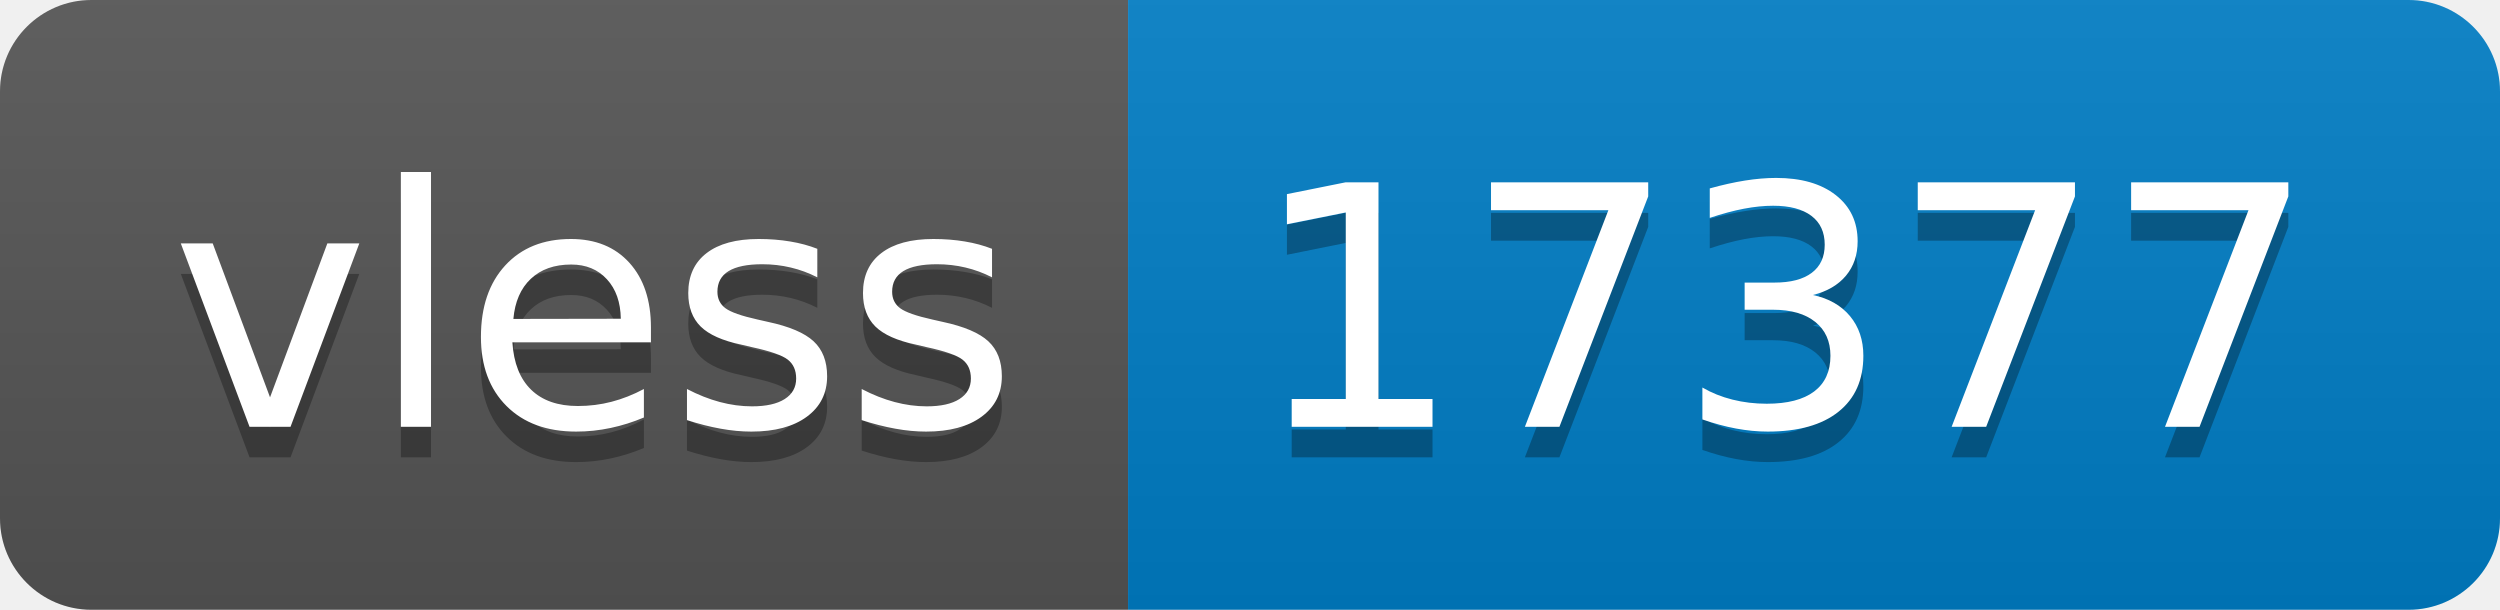
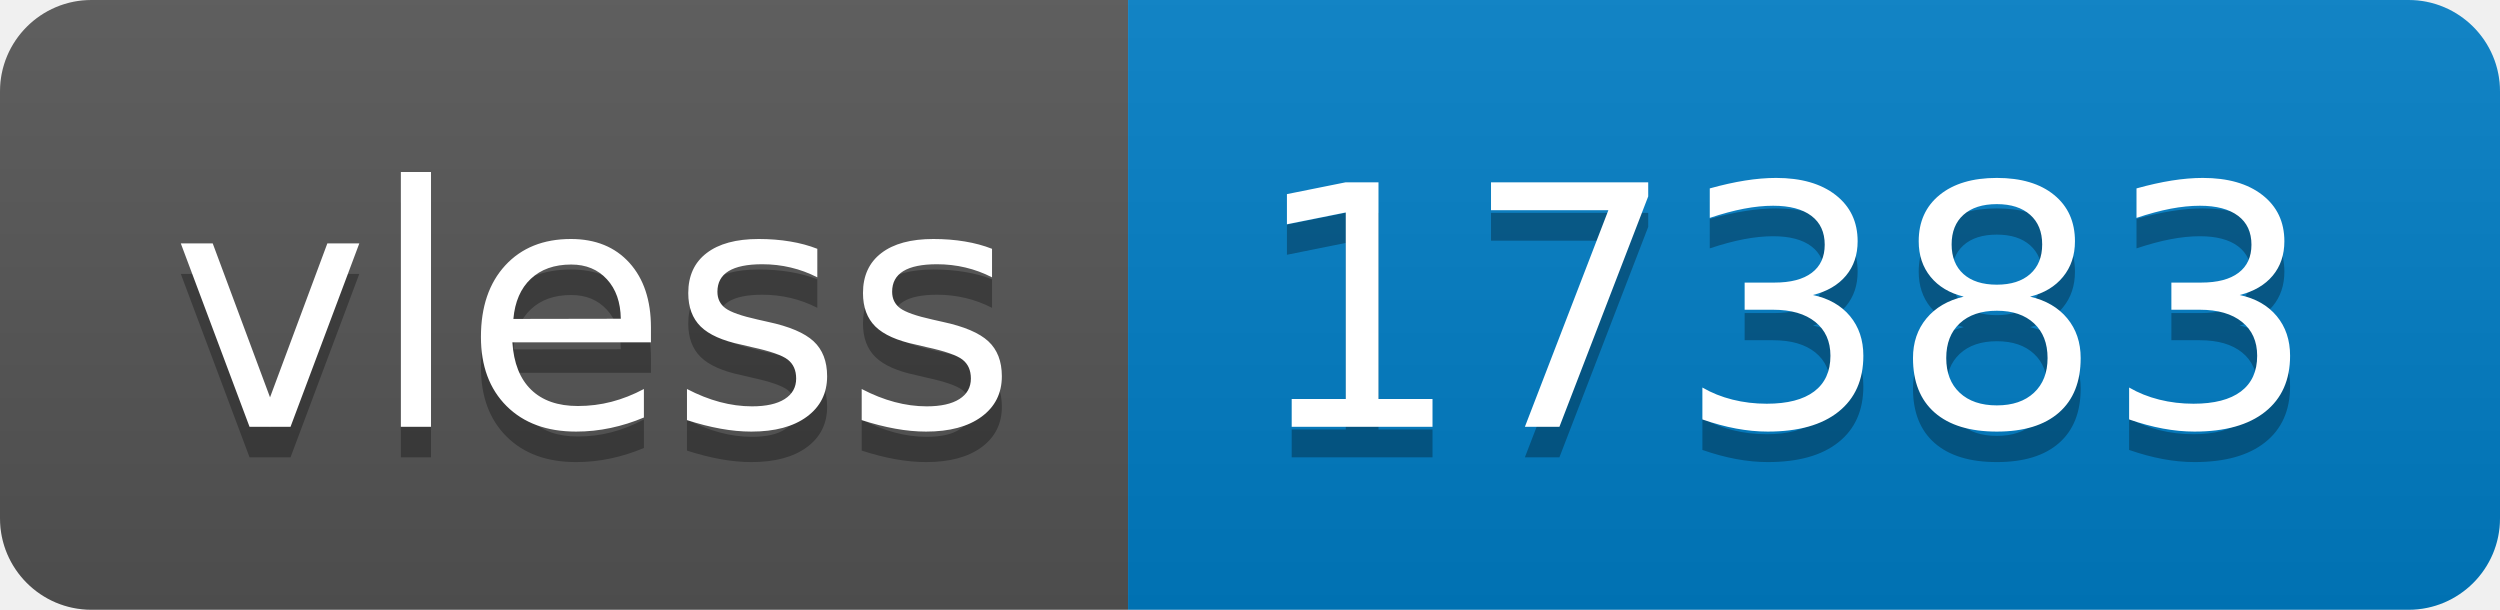
- <svg xmlns="http://www.w3.org/2000/svg" width="82" height="20" role="img" aria-label="vless: 17377">
+ <svg xmlns="http://www.w3.org/2000/svg" width="82" height="20" role="img" aria-label="vless: 17383">
  <linearGradient id="s" x2="0" y2="100%">
    <stop offset="0" stop-color="#bbb" stop-opacity=".1" />
    <stop offset="1" stop-opacity=".1" />
  </linearGradient>
  <clipPath id="r">
    <rect width="82" height="20" rx="3" fill="#fff" />
  </clipPath>
  <g clip-path="url(#r)">
    <rect width="37" height="20" fill="#555" />
    <rect x="37" width="45" height="20" fill="#007ec6" />
    <rect width="82" height="20" fill="url(#s)" />
  </g>
  <g fill="#fff" text-anchor="middle" font-family="Verdana,Geneva,DejaVu Sans,sans-serif" text-rendering="geometricPrecision" font-size="110">
    <text aria-hidden="true" x="195" y="150" fill="#010101" fill-opacity=".3" transform="scale(.1)" textLength="270">vless</text>
    <text x="195" y="140" transform="scale(.1)" fill="#fff" textLength="270">vless</text>
-     <text aria-hidden="true" x="585" y="150" fill="#010101" fill-opacity=".3" transform="scale(.1)" textLength="350">17377</text>
-     <text x="585" y="140" transform="scale(.1)" fill="#fff" textLength="350">17377</text>
+     <text aria-hidden="true" x="585" y="150" fill="#010101" fill-opacity=".3" transform="scale(.1)" textLength="350">17383</text>
+     <text x="585" y="140" transform="scale(.1)" fill="#fff" textLength="350">17383</text>
  </g>
</svg>
